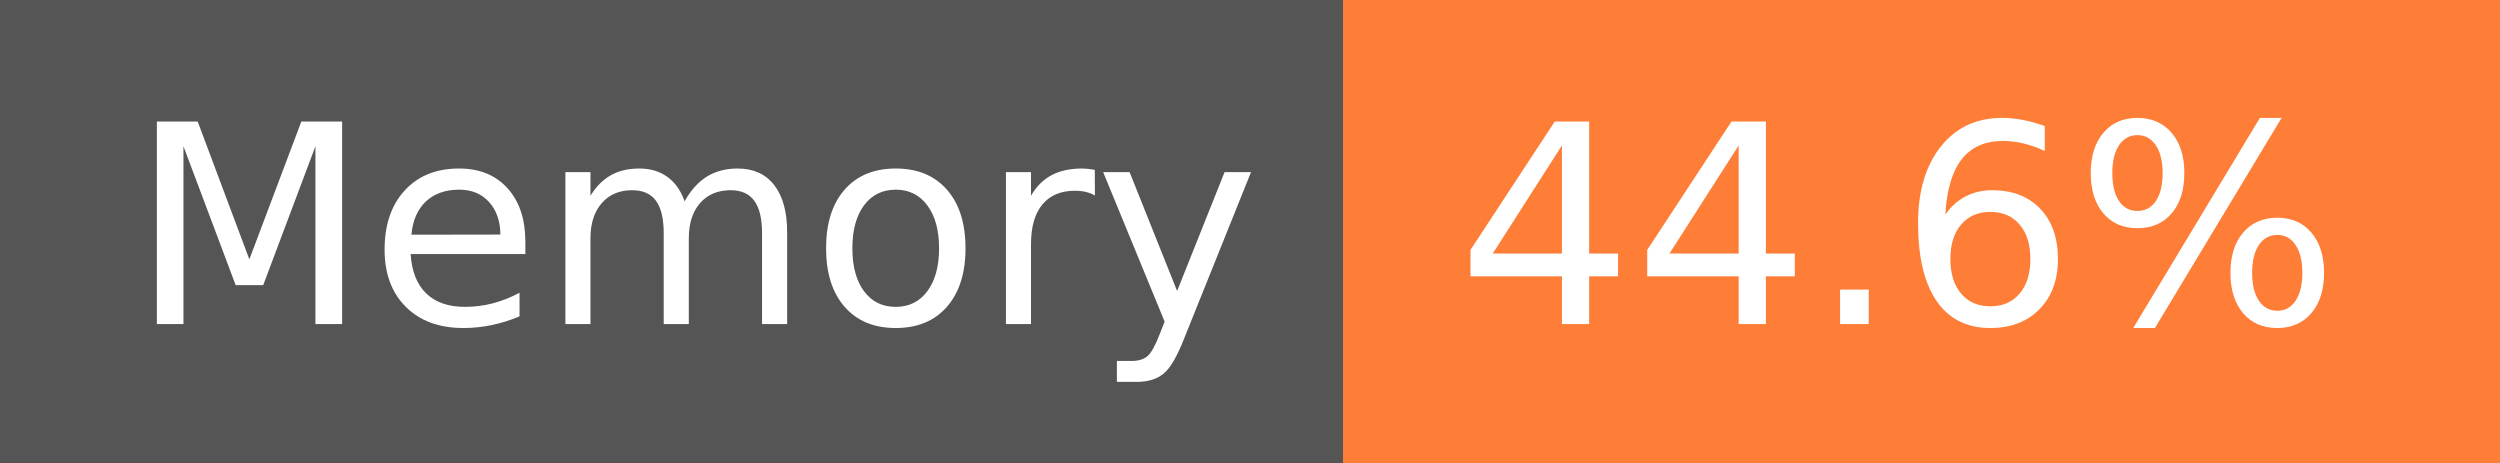
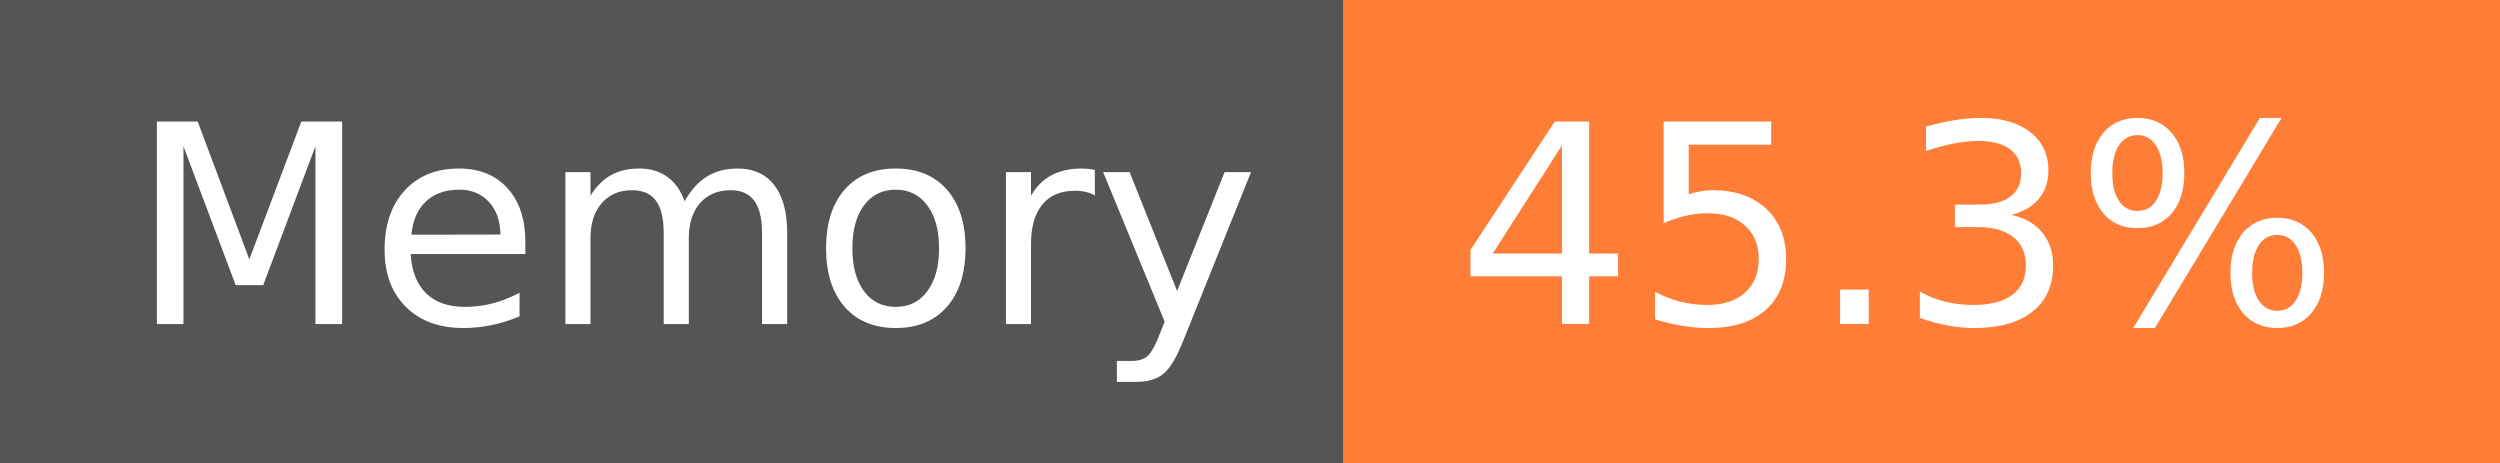
- <svg xmlns="http://www.w3.org/2000/svg" width="108" height="20" role="img" aria-label="Memory: 44.6%">
+ <svg xmlns="http://www.w3.org/2000/svg" width="108" height="20" role="img" aria-label="Memory: 45.3%">
  <g shape-rendering="crispEdges">
    <rect width="58" height="20" fill="#555" />
    <rect x="58" width="50" height="20" fill="#fe7d37" />
  </g>
  <g fill="#fff" text-anchor="middle" font-family="Verdana,Geneva,DejaVu Sans,sans-serif" text-rendering="geometricPrecision" font-size="120">
    <text x="300" y="140" transform="scale(.1)" fill="#fff" textLength="466">Memory</text>
-     <text x="820" y="140" transform="scale(.1)" fill="#fff" textLength="390">44.6%</text>
+     <text x="820" y="140" transform="scale(.1)" fill="#fff" textLength="390">45.3%</text>
  </g>
</svg>
